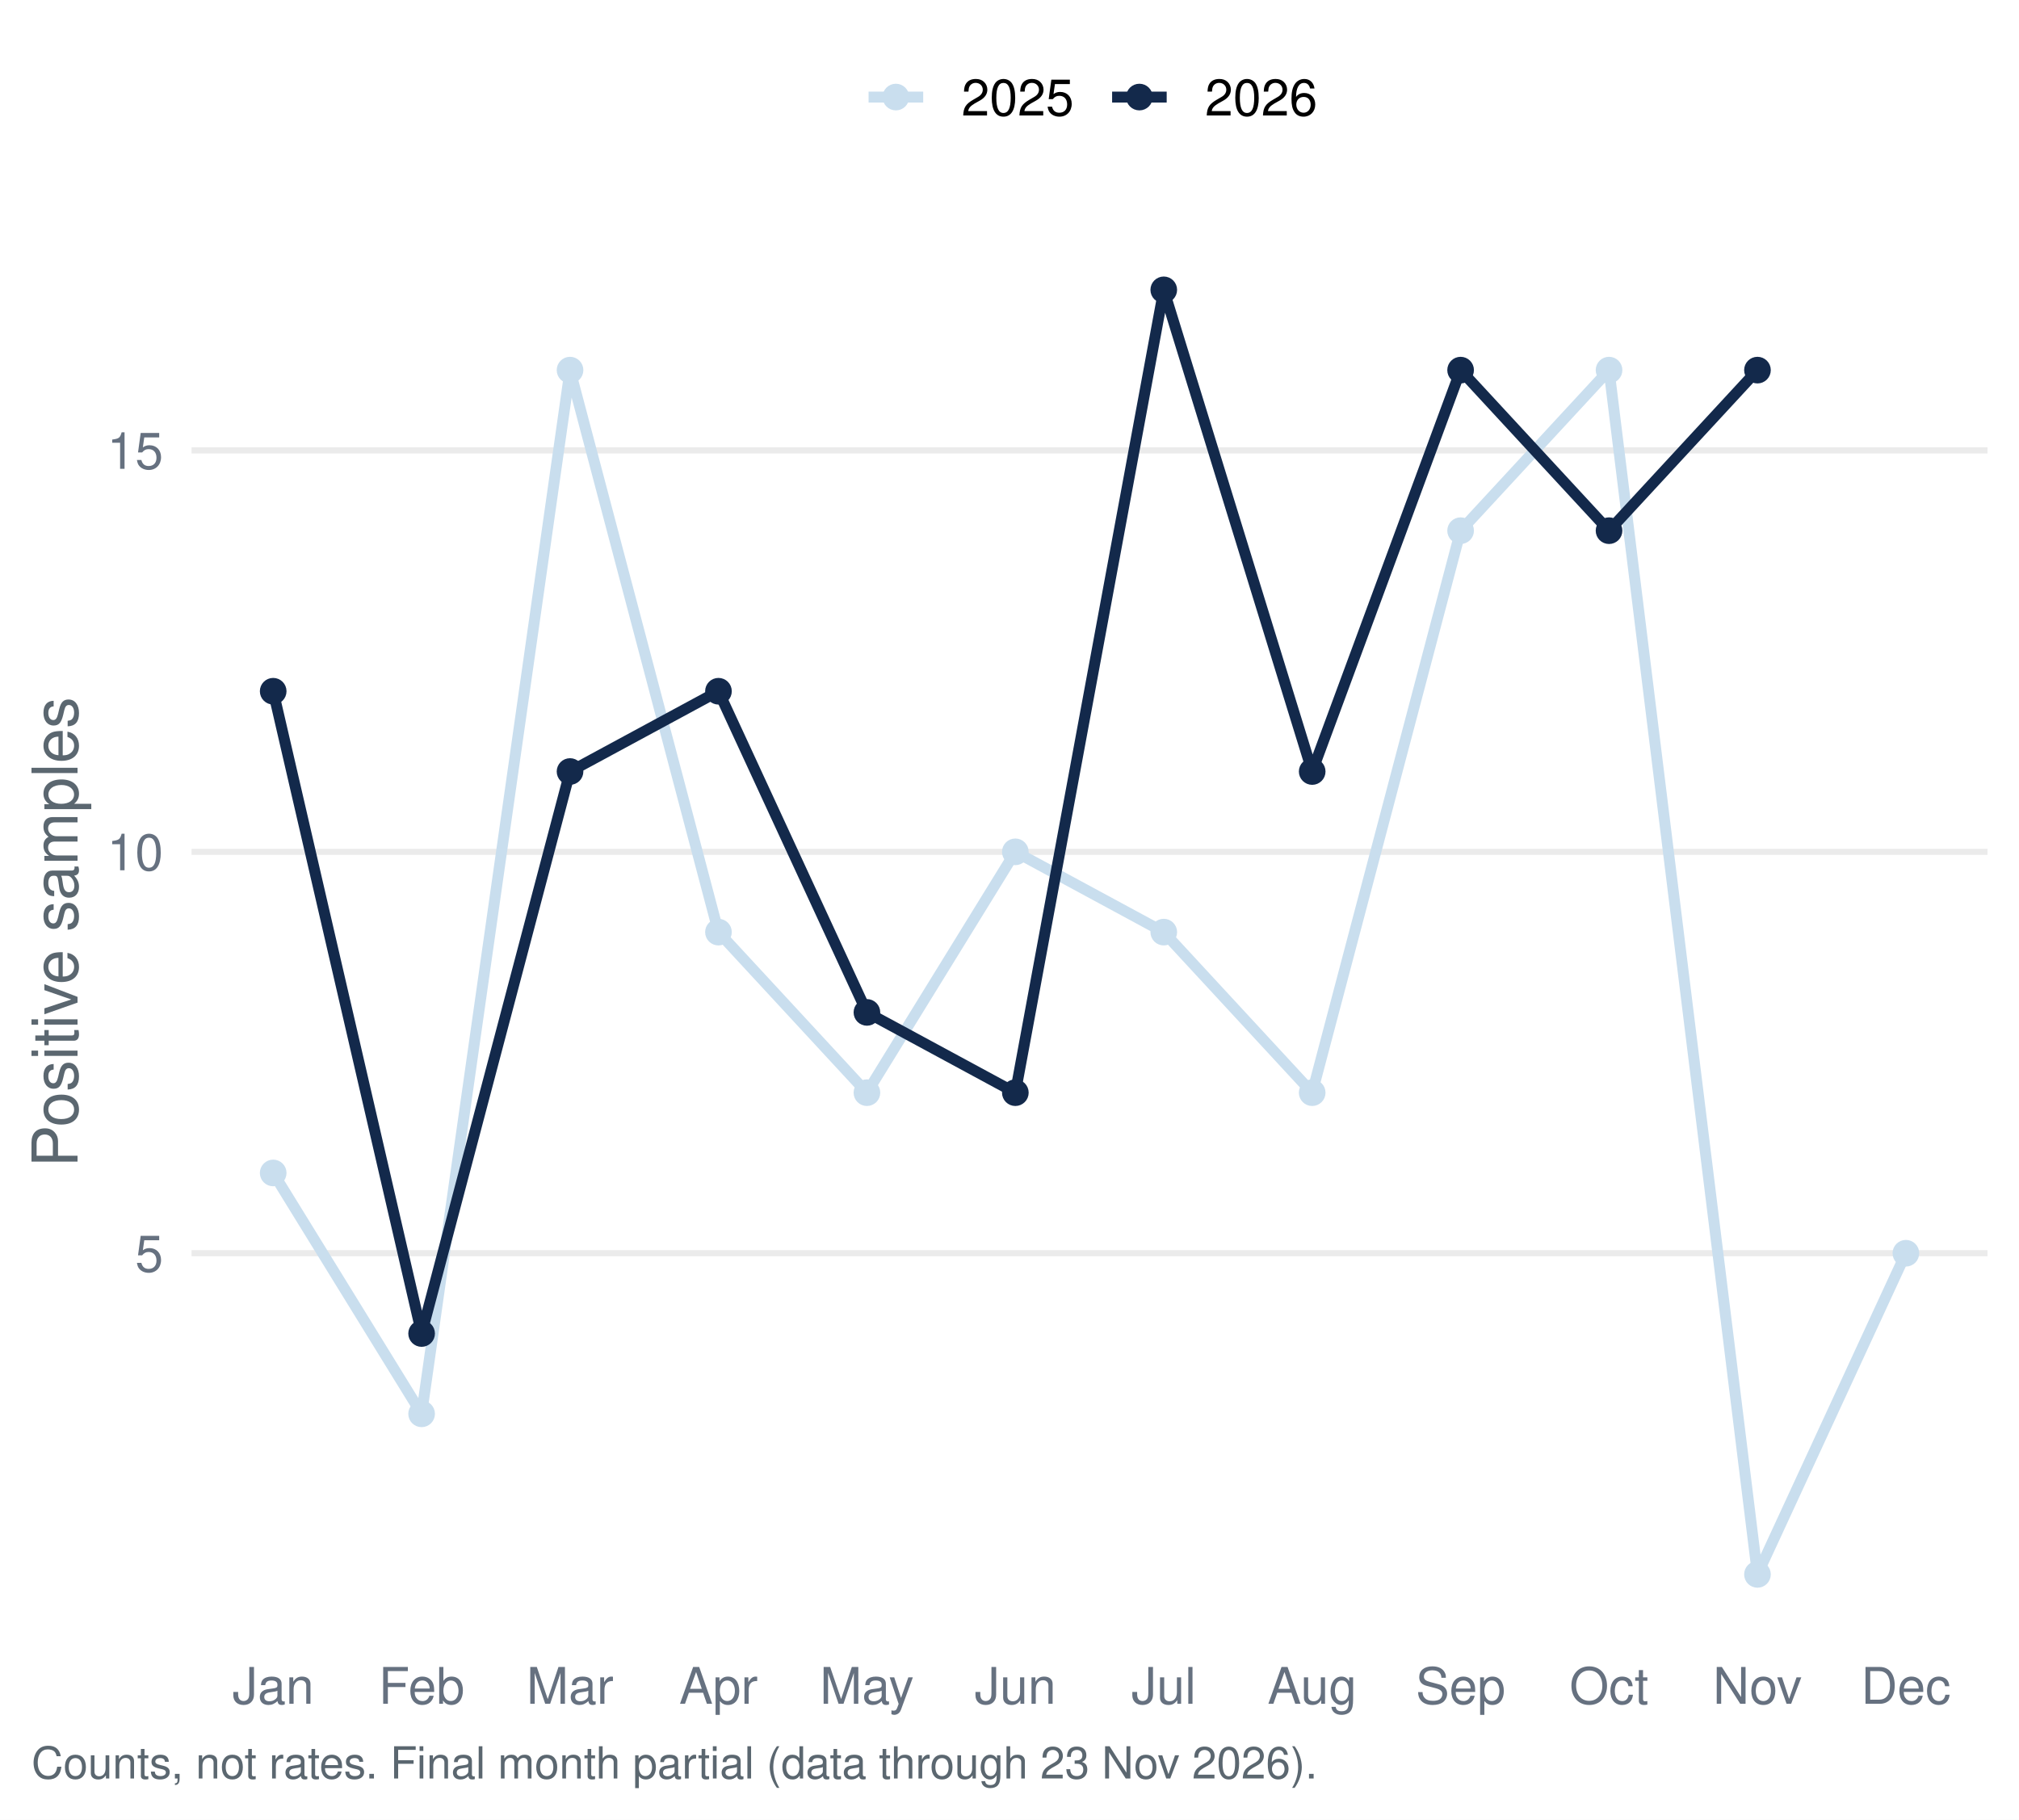
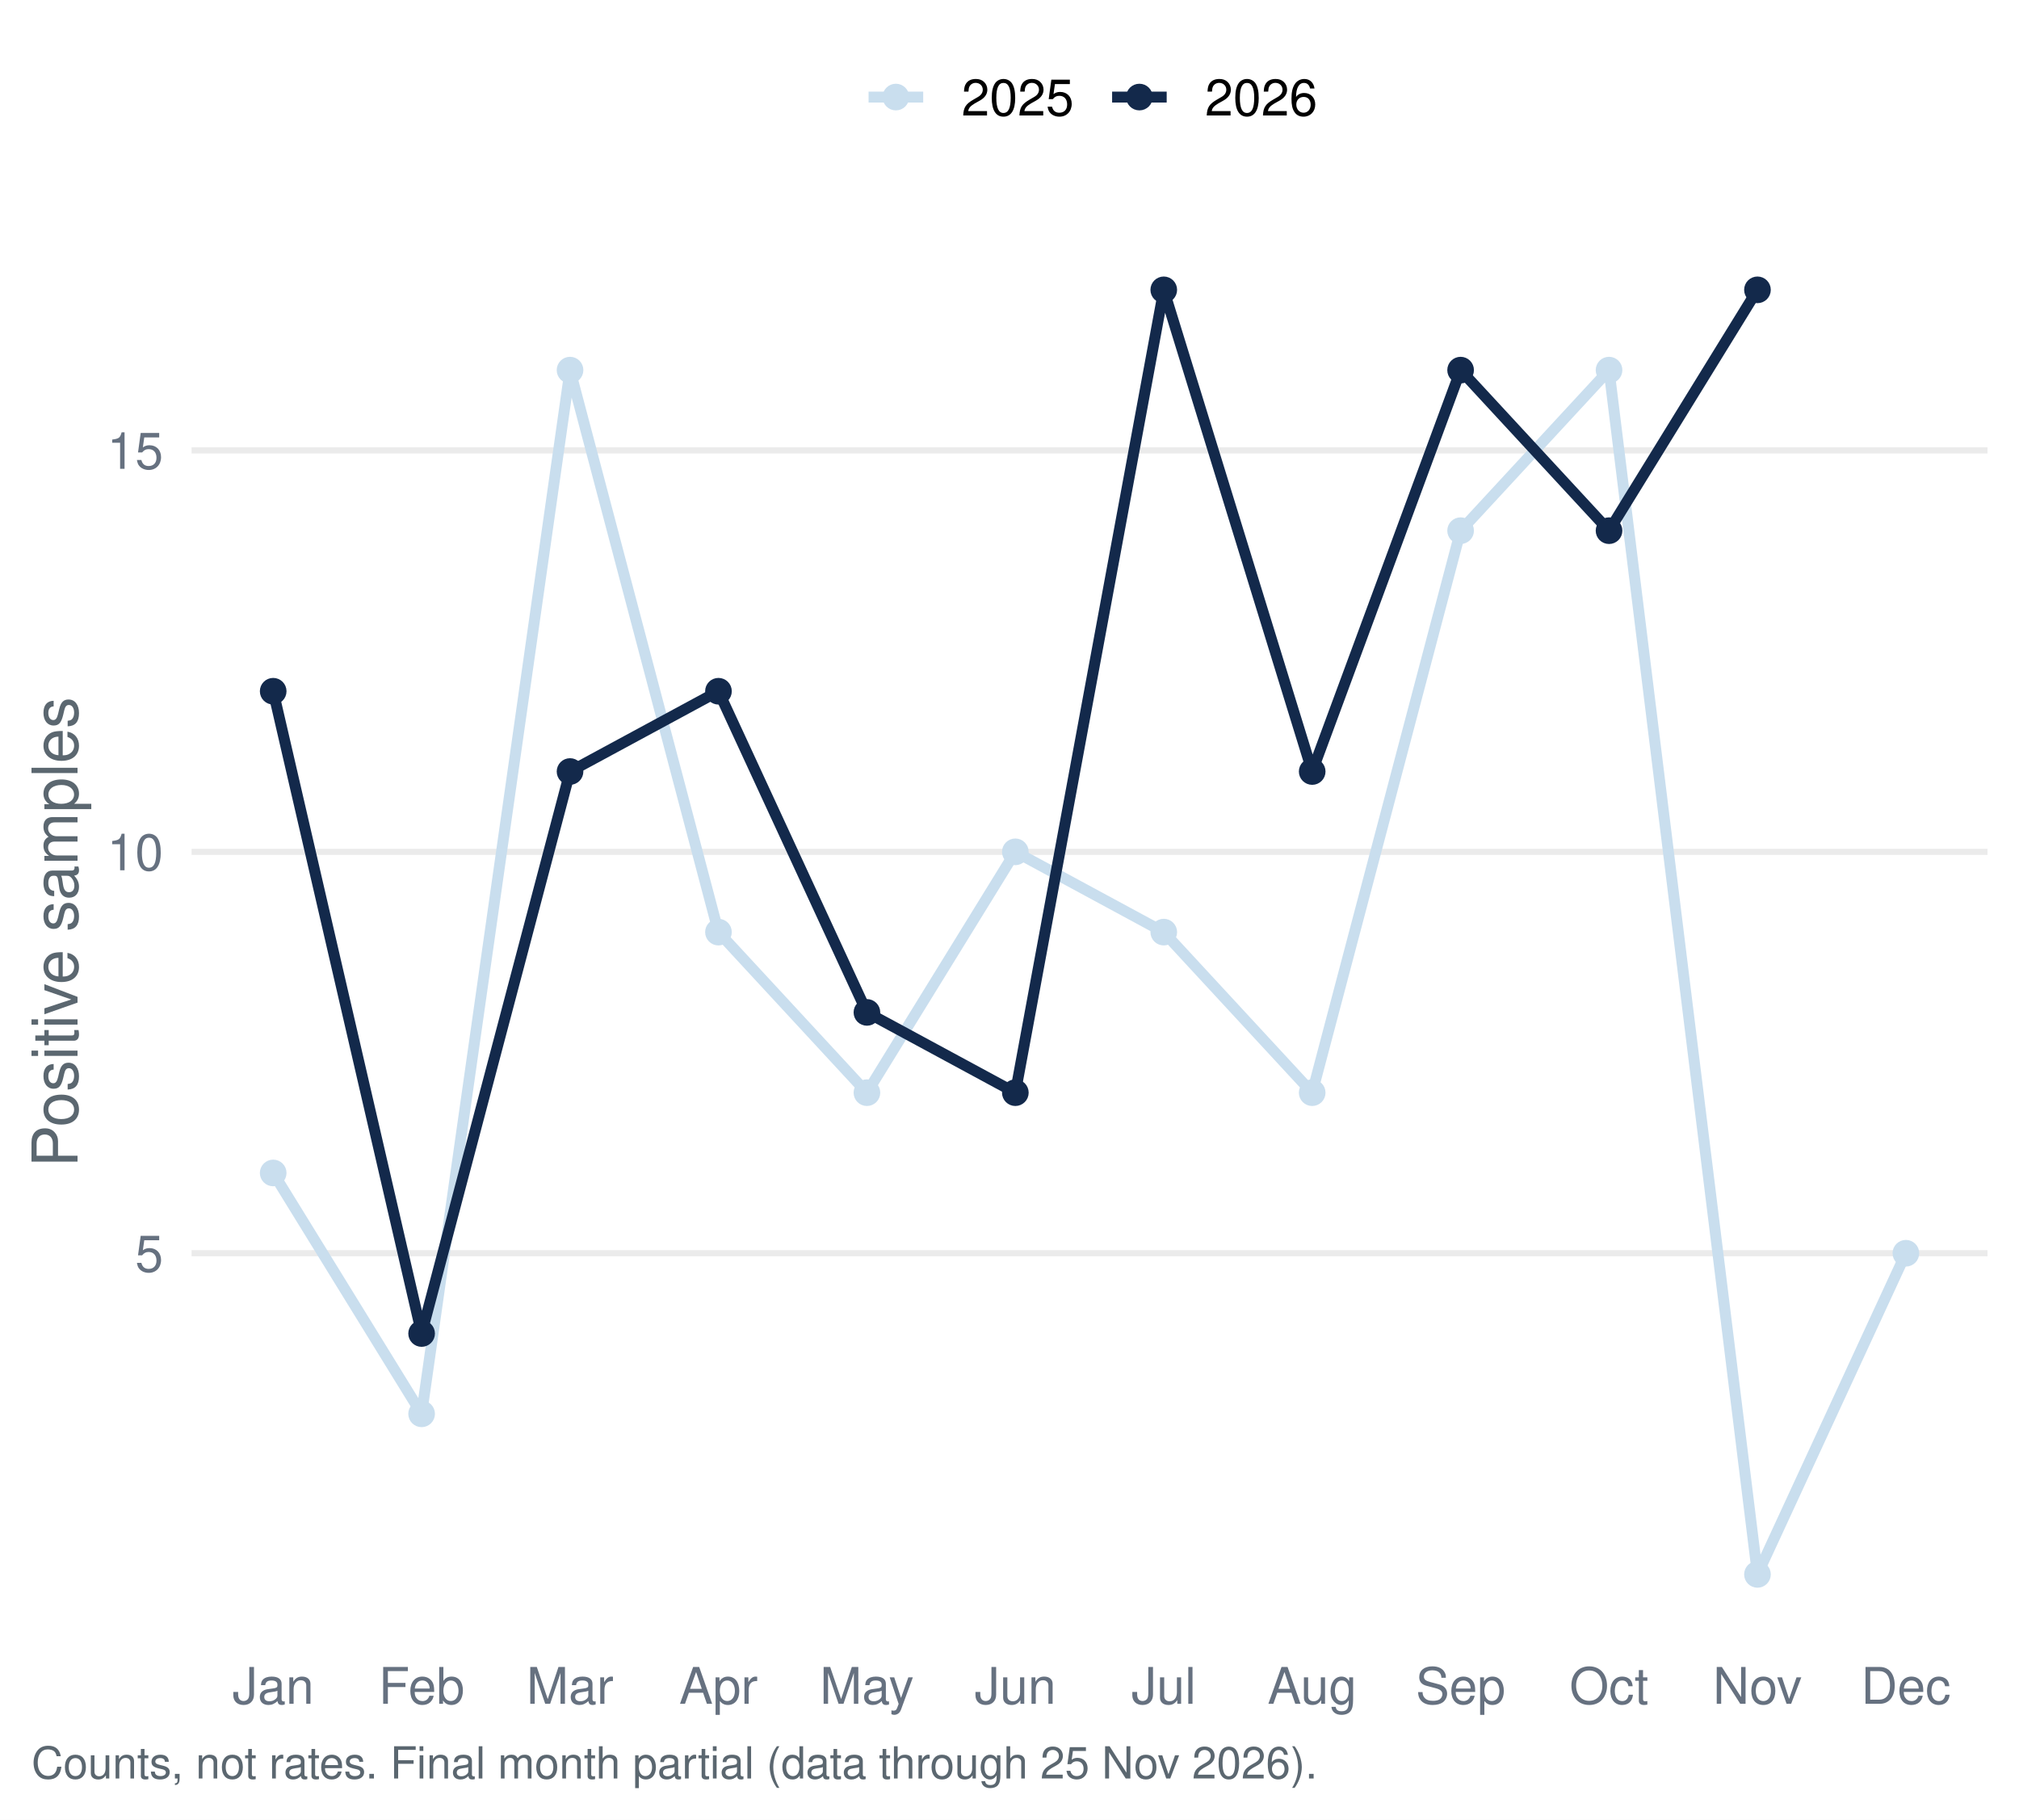
<svg xmlns="http://www.w3.org/2000/svg" width="511.20pt" height="460.80pt" viewBox="0 0 511.20 460.80">
  <g class="svglite">
    <defs>
      <style type="text/css">
    .svglite line, .svglite polyline, .svglite polygon, .svglite path, .svglite rect, .svglite circle {
      fill: none;
      stroke: #000000;
      stroke-linecap: round;
      stroke-linejoin: round;
      stroke-miterlimit: 10.00;
    }
    .svglite text {
      white-space: pre;
    }
    .svglite g.glyphgroup path {
      fill: inherit;
      stroke: none;
    }
  </style>
    </defs>
    <rect width="100%" height="100%" style="stroke: none; fill: #FFFFFF;" />
    <defs>
      <clipPath id="cpMC4wMHw1MTEuMjB8MC4wMHw0NjAuODA=">
        <rect x="0.00" y="0.00" width="511.20" height="460.80" />
      </clipPath>
    </defs>
    <g clip-path="url(#cpMC4wMHw1MTEuMjB8MC4wMHw0NjAuODA=)">
      <rect x="0.00" y="-0" width="511.20" height="460.80" style="stroke-width: 1.55; stroke: none; fill: #FFFFFF;" />
    </g>
    <defs>
      <clipPath id="cpNDguNTB8NTAzLjIzfDU3LjEzfDQxNC45Ng==">
        <rect x="48.50" y="57.13" width="454.73" height="357.83" />
      </clipPath>
    </defs>
    <g clip-path="url(#cpNDguNTB8NTAzLjIzfDU3LjEzfDQxNC45Ng==)">
      <polyline points="48.50,317.37 503.23,317.37 " style="stroke-width: 1.55; stroke: #EBEBEB; stroke-linecap: butt;" />
      <polyline points="48.50,215.72 503.23,215.72 " style="stroke-width: 1.55; stroke: #EBEBEB; stroke-linecap: butt;" />
      <polyline points="48.50,114.06 503.23,114.06 " style="stroke-width: 1.55; stroke: #EBEBEB; stroke-linecap: butt;" />
      <polyline points="69.17,297.04 106.75,358.04 144.33,93.73 181.91,236.05 219.50,276.71 257.08,215.72 294.66,236.05 332.24,276.71 369.82,134.39 407.40,93.73 444.98,398.70 482.56,317.37 " style="stroke-width: 2.77; stroke: #C9DEEE; stroke-linecap: butt;" />
-       <polyline points="69.17,175.05 106.75,337.70 144.33,195.38 181.91,175.05 219.50,256.38 257.08,276.71 294.66,73.40 332.24,195.38 369.82,93.73 407.40,134.39 444.98,93.73 " style="stroke-width: 2.77; stroke: #13294B; stroke-linecap: butt;" />
+       <polyline points="69.17,175.05 106.75,337.70 144.33,195.38 181.91,175.05 219.50,256.38 257.08,276.71 294.66,73.40 332.24,195.38 369.82,93.73 407.40,134.39 444.98,73.40 " style="stroke-width: 2.77; stroke: #13294B; stroke-linecap: butt;" />
      <circle cx="69.17" cy="297.04" r="2.86" style="stroke-width: 1.03; stroke: #C9DEEE; fill: #C9DEEE;" />
      <circle cx="106.75" cy="358.04" r="2.86" style="stroke-width: 1.03; stroke: #C9DEEE; fill: #C9DEEE;" />
      <circle cx="144.33" cy="93.73" r="2.86" style="stroke-width: 1.03; stroke: #C9DEEE; fill: #C9DEEE;" />
      <circle cx="181.91" cy="236.05" r="2.86" style="stroke-width: 1.03; stroke: #C9DEEE; fill: #C9DEEE;" />
      <circle cx="219.50" cy="276.71" r="2.86" style="stroke-width: 1.03; stroke: #C9DEEE; fill: #C9DEEE;" />
      <circle cx="257.08" cy="215.72" r="2.86" style="stroke-width: 1.03; stroke: #C9DEEE; fill: #C9DEEE;" />
      <circle cx="294.66" cy="236.05" r="2.86" style="stroke-width: 1.03; stroke: #C9DEEE; fill: #C9DEEE;" />
      <circle cx="332.24" cy="276.71" r="2.86" style="stroke-width: 1.03; stroke: #C9DEEE; fill: #C9DEEE;" />
      <circle cx="369.82" cy="134.39" r="2.86" style="stroke-width: 1.03; stroke: #C9DEEE; fill: #C9DEEE;" />
      <circle cx="407.40" cy="93.73" r="2.86" style="stroke-width: 1.03; stroke: #C9DEEE; fill: #C9DEEE;" />
      <circle cx="444.98" cy="398.70" r="2.86" style="stroke-width: 1.03; stroke: #C9DEEE; fill: #C9DEEE;" />
      <circle cx="482.56" cy="317.37" r="2.86" style="stroke-width: 1.03; stroke: #C9DEEE; fill: #C9DEEE;" />
      <circle cx="69.17" cy="175.05" r="2.86" style="stroke-width: 1.03; stroke: #13294B; fill: #13294B;" />
      <circle cx="106.75" cy="337.70" r="2.86" style="stroke-width: 1.03; stroke: #13294B; fill: #13294B;" />
      <circle cx="144.33" cy="195.38" r="2.86" style="stroke-width: 1.03; stroke: #13294B; fill: #13294B;" />
      <circle cx="181.91" cy="175.05" r="2.86" style="stroke-width: 1.03; stroke: #13294B; fill: #13294B;" />
      <circle cx="219.50" cy="256.38" r="2.86" style="stroke-width: 1.03; stroke: #13294B; fill: #13294B;" />
      <circle cx="257.08" cy="276.71" r="2.86" style="stroke-width: 1.03; stroke: #13294B; fill: #13294B;" />
      <circle cx="294.66" cy="73.40" r="2.86" style="stroke-width: 1.03; stroke: #13294B; fill: #13294B;" />
      <circle cx="332.24" cy="195.38" r="2.86" style="stroke-width: 1.03; stroke: #13294B; fill: #13294B;" />
      <circle cx="369.82" cy="93.73" r="2.86" style="stroke-width: 1.03; stroke: #13294B; fill: #13294B;" />
      <circle cx="407.40" cy="134.39" r="2.86" style="stroke-width: 1.03; stroke: #13294B; fill: #13294B;" />
-       <circle cx="444.98" cy="93.73" r="2.86" style="stroke-width: 1.03; stroke: #13294B; fill: #13294B;" />
+       <circle cx="444.98" cy="73.40" r="2.86" style="stroke-width: 1.03; stroke: #13294B; fill: #13294B;" />
    </g>
    <g clip-path="url(#cpMC4wMHw1MTEuMjB8MC4wMHw0NjAuODA=)">
      <text x="41.33" y="322.04" text-anchor="end" style="font-size: 12.80px;fill: #667180; font-family: &quot;Nimbus Sans&quot;;" textLength="7.11px" lengthAdjust="spacingAndGlyphs">5</text>
      <text x="41.33" y="220.38" text-anchor="end" style="font-size: 12.80px;fill: #667180; font-family: &quot;Nimbus Sans&quot;;" textLength="14.22px" lengthAdjust="spacingAndGlyphs">10</text>
      <text x="41.33" y="118.72" text-anchor="end" style="font-size: 12.80px;fill: #667180; font-family: &quot;Nimbus Sans&quot;;" textLength="14.22px" lengthAdjust="spacingAndGlyphs">15</text>
      <text x="69.17" y="431.47" text-anchor="middle" style="font-size: 12.80px;fill: #667180; font-family: &quot;Nimbus Sans&quot;;" textLength="20.62px" lengthAdjust="spacingAndGlyphs">Jan</text>
      <text x="106.75" y="431.47" text-anchor="middle" style="font-size: 12.80px;fill: #667180; font-family: &quot;Nimbus Sans&quot;;" textLength="21.75px" lengthAdjust="spacingAndGlyphs">Feb</text>
      <text x="144.33" y="431.47" text-anchor="middle" style="font-size: 12.80px;fill: #667180; font-family: &quot;Nimbus Sans&quot;;" textLength="22.03px" lengthAdjust="spacingAndGlyphs">Mar</text>
      <text x="181.91" y="431.47" text-anchor="middle" style="font-size: 12.80px;fill: #667180; font-family: &quot;Nimbus Sans&quot;;" textLength="19.91px" lengthAdjust="spacingAndGlyphs">Apr</text>
      <text x="219.50" y="431.47" text-anchor="middle" style="font-size: 12.80px;fill: #667180; font-family: &quot;Nimbus Sans&quot;;" textLength="23.83px" lengthAdjust="spacingAndGlyphs">May</text>
      <text x="257.08" y="431.47" text-anchor="middle" style="font-size: 12.80px;fill: #667180; font-family: &quot;Nimbus Sans&quot;;" textLength="20.62px" lengthAdjust="spacingAndGlyphs">Jun</text>
      <text x="294.66" y="431.47" text-anchor="middle" style="font-size: 12.80px;fill: #667180; font-family: &quot;Nimbus Sans&quot;;" textLength="16.36px" lengthAdjust="spacingAndGlyphs">Jul</text>
      <text x="332.24" y="431.47" text-anchor="middle" style="font-size: 12.80px;fill: #667180; font-family: &quot;Nimbus Sans&quot;;" textLength="22.61px" lengthAdjust="spacingAndGlyphs">Aug</text>
      <text x="369.82" y="431.47" text-anchor="middle" style="font-size: 12.80px;fill: #667180; font-family: &quot;Nimbus Sans&quot;;" textLength="22.72px" lengthAdjust="spacingAndGlyphs">Sep</text>
      <text x="407.40" y="431.47" text-anchor="middle" style="font-size: 12.80px;fill: #667180; font-family: &quot;Nimbus Sans&quot;;" textLength="20.03px" lengthAdjust="spacingAndGlyphs">Oct</text>
      <text x="444.98" y="431.47" text-anchor="middle" style="font-size: 12.80px;fill: #667180; font-family: &quot;Nimbus Sans&quot;;" textLength="22.55px" lengthAdjust="spacingAndGlyphs">Nov</text>
      <text x="482.56" y="431.47" text-anchor="middle" style="font-size: 12.80px;fill: #667180; font-family: &quot;Nimbus Sans&quot;;" textLength="22.72px" lengthAdjust="spacingAndGlyphs">Dec</text>
      <text transform="translate(19.63,236.05) rotate(-90)" text-anchor="middle" style="font-size: 16.00px;fill: #5B6770; font-family: &quot;Nimbus Sans&quot;;" textLength="119.11px" lengthAdjust="spacingAndGlyphs">Positive samples</text>
      <line x1="219.92" y1="24.58" x2="233.75" y2="24.58" style="stroke-width: 2.77; stroke: #C9DEEE; stroke-linecap: butt;" />
      <circle cx="226.83" cy="24.58" r="2.86" style="stroke-width: 1.03; stroke: #C9DEEE; fill: #C9DEEE;" />
      <line x1="281.58" y1="24.58" x2="295.40" y2="24.58" style="stroke-width: 2.77; stroke: #13294B; stroke-linecap: butt;" />
      <circle cx="288.49" cy="24.58" r="2.86" style="stroke-width: 1.03; stroke: #13294B; fill: #13294B;" />
      <text x="243.44" y="29.25" style="font-size: 12.80px; font-family: &quot;Nimbus Sans&quot;;" textLength="28.44px" lengthAdjust="spacingAndGlyphs">2025</text>
      <text x="305.10" y="29.25" style="font-size: 12.80px; font-family: &quot;Nimbus Sans&quot;;" textLength="28.44px" lengthAdjust="spacingAndGlyphs">2026</text>
-       <text x="7.97" y="450.39" style="font-size: 11.20px;fill: #5B6770; font-family: &quot;Nimbus Sans&quot;;" textLength="325.16px" lengthAdjust="spacingAndGlyphs">Counts, not rates. Final month partial (data through 23 Nov 2026).</text>
+       <text x="7.97" y="450.39" style="font-size: 11.20px;fill: #5B6770; font-family: &quot;Nimbus Sans&quot;;" textLength="325.16px" lengthAdjust="spacingAndGlyphs">Counts, not rates. Final month partial (data through 25 Nov 2026).</text>
    </g>
  </g>
</svg>
